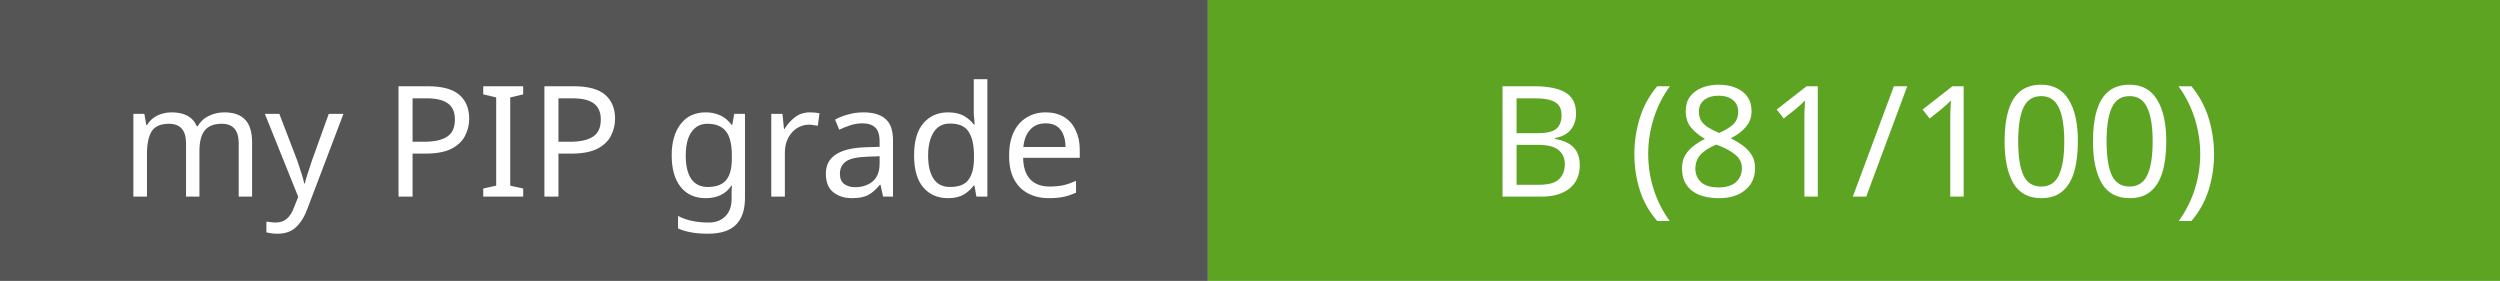
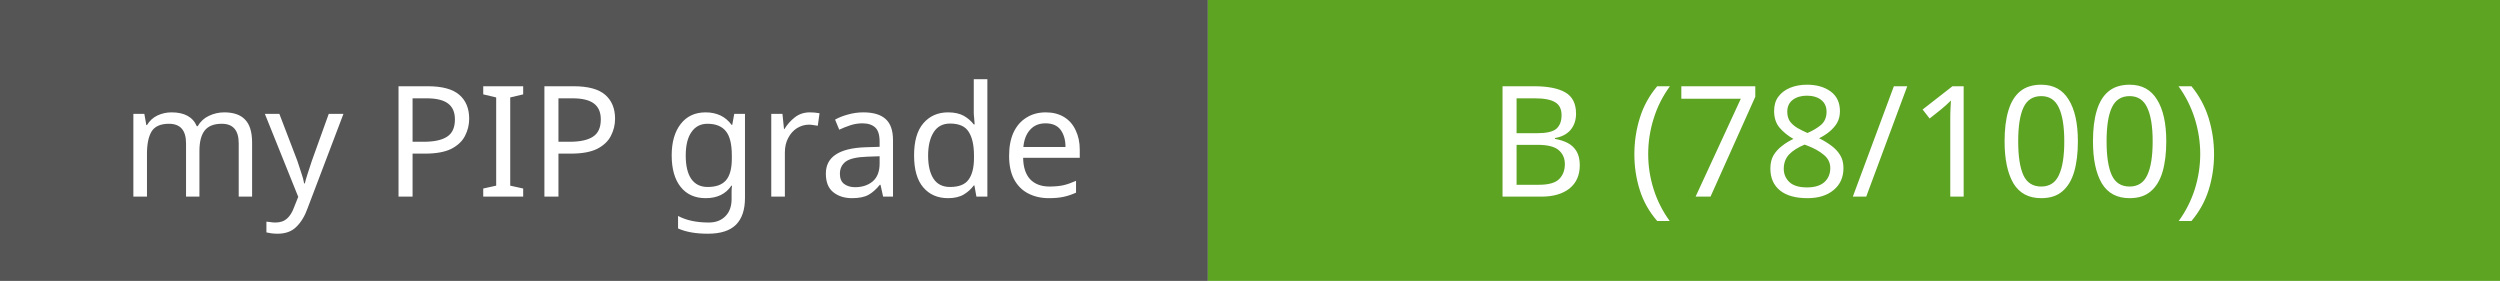
- <svg xmlns="http://www.w3.org/2000/svg" width="178" height="20" role="img" aria-label="PIP grade: B (81/100)">
+ <svg xmlns="http://www.w3.org/2000/svg" width="178" height="20" role="img" aria-label="PIP grade: B (78/100)">
  <rect width="86" height="20" fill="#555" />
  <rect x="86" width="92" height="20" fill="#5da423" />
  <text x="43.0" y="14" font-family="Verdana, sans-serif" font-size="11" fill="#fff" text-anchor="middle">my PIP grade</text>
-   <text x="132.0" y="14" font-family="Verdana, sans-serif" font-size="11" fill="#fff" text-anchor="middle">B (81/100)</text>
+   <text x="132.0" y="14" font-family="Verdana, sans-serif" font-size="11" fill="#fff" text-anchor="middle">B (78/100)</text>
</svg>
